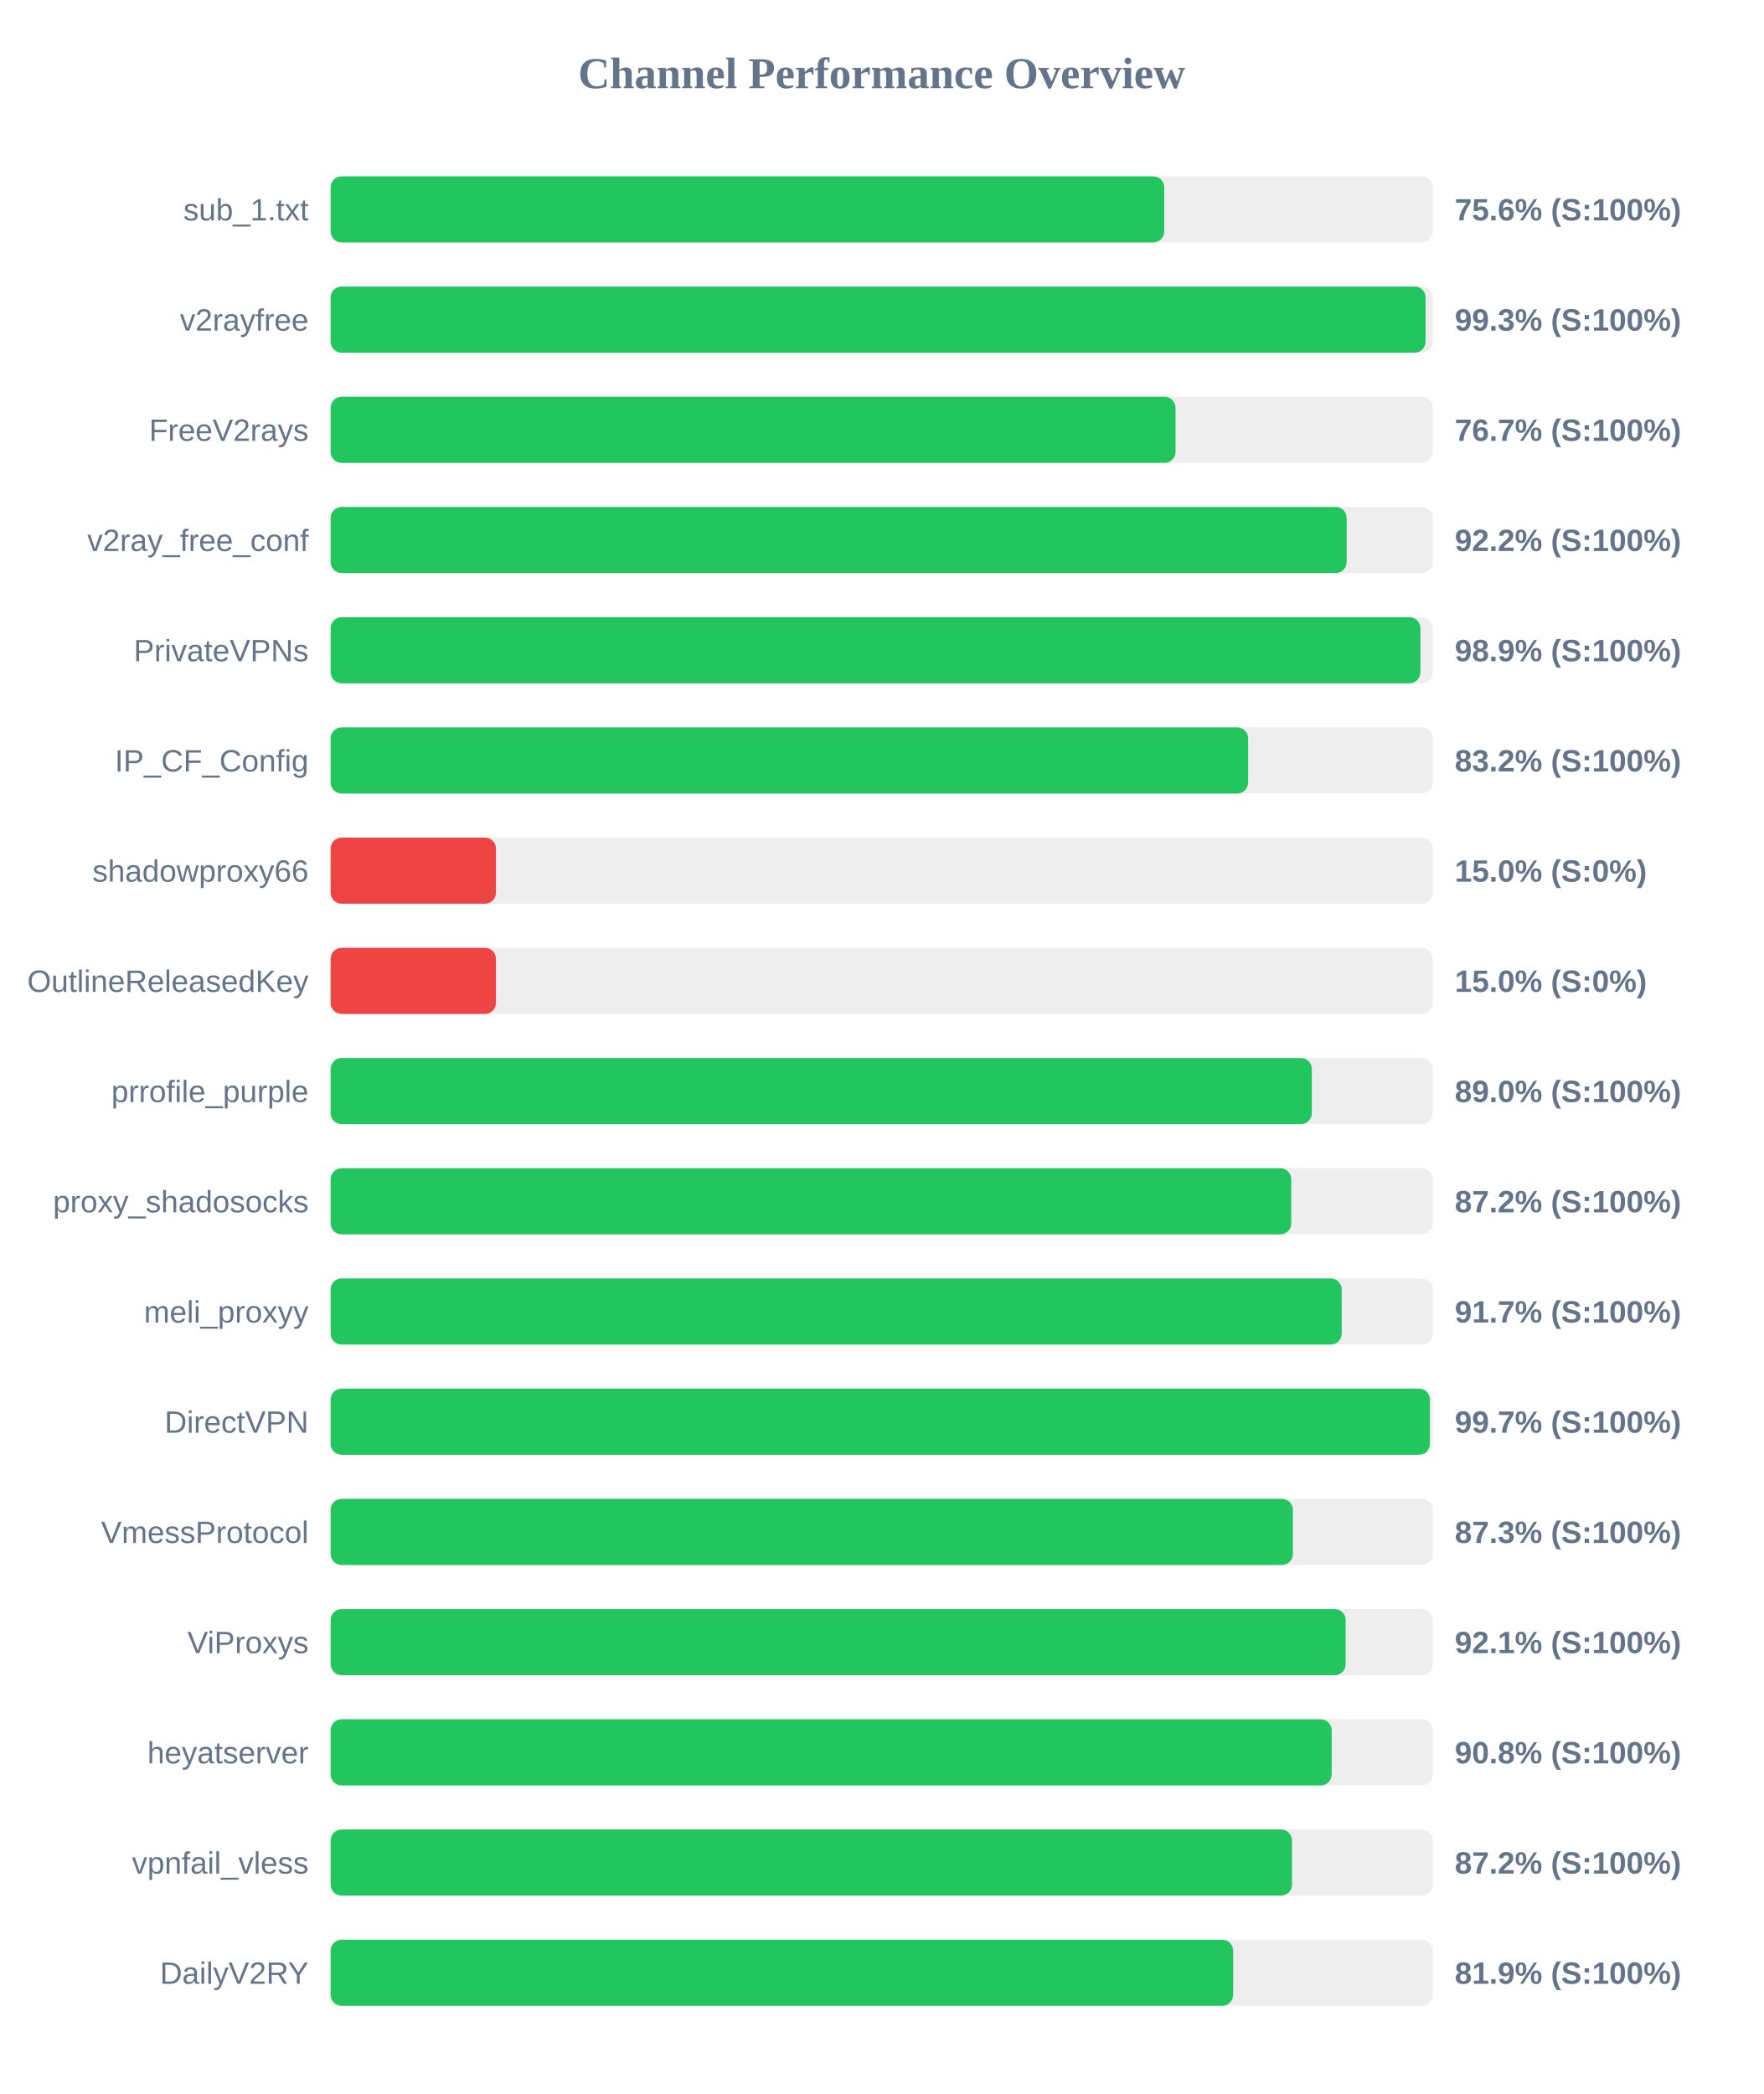
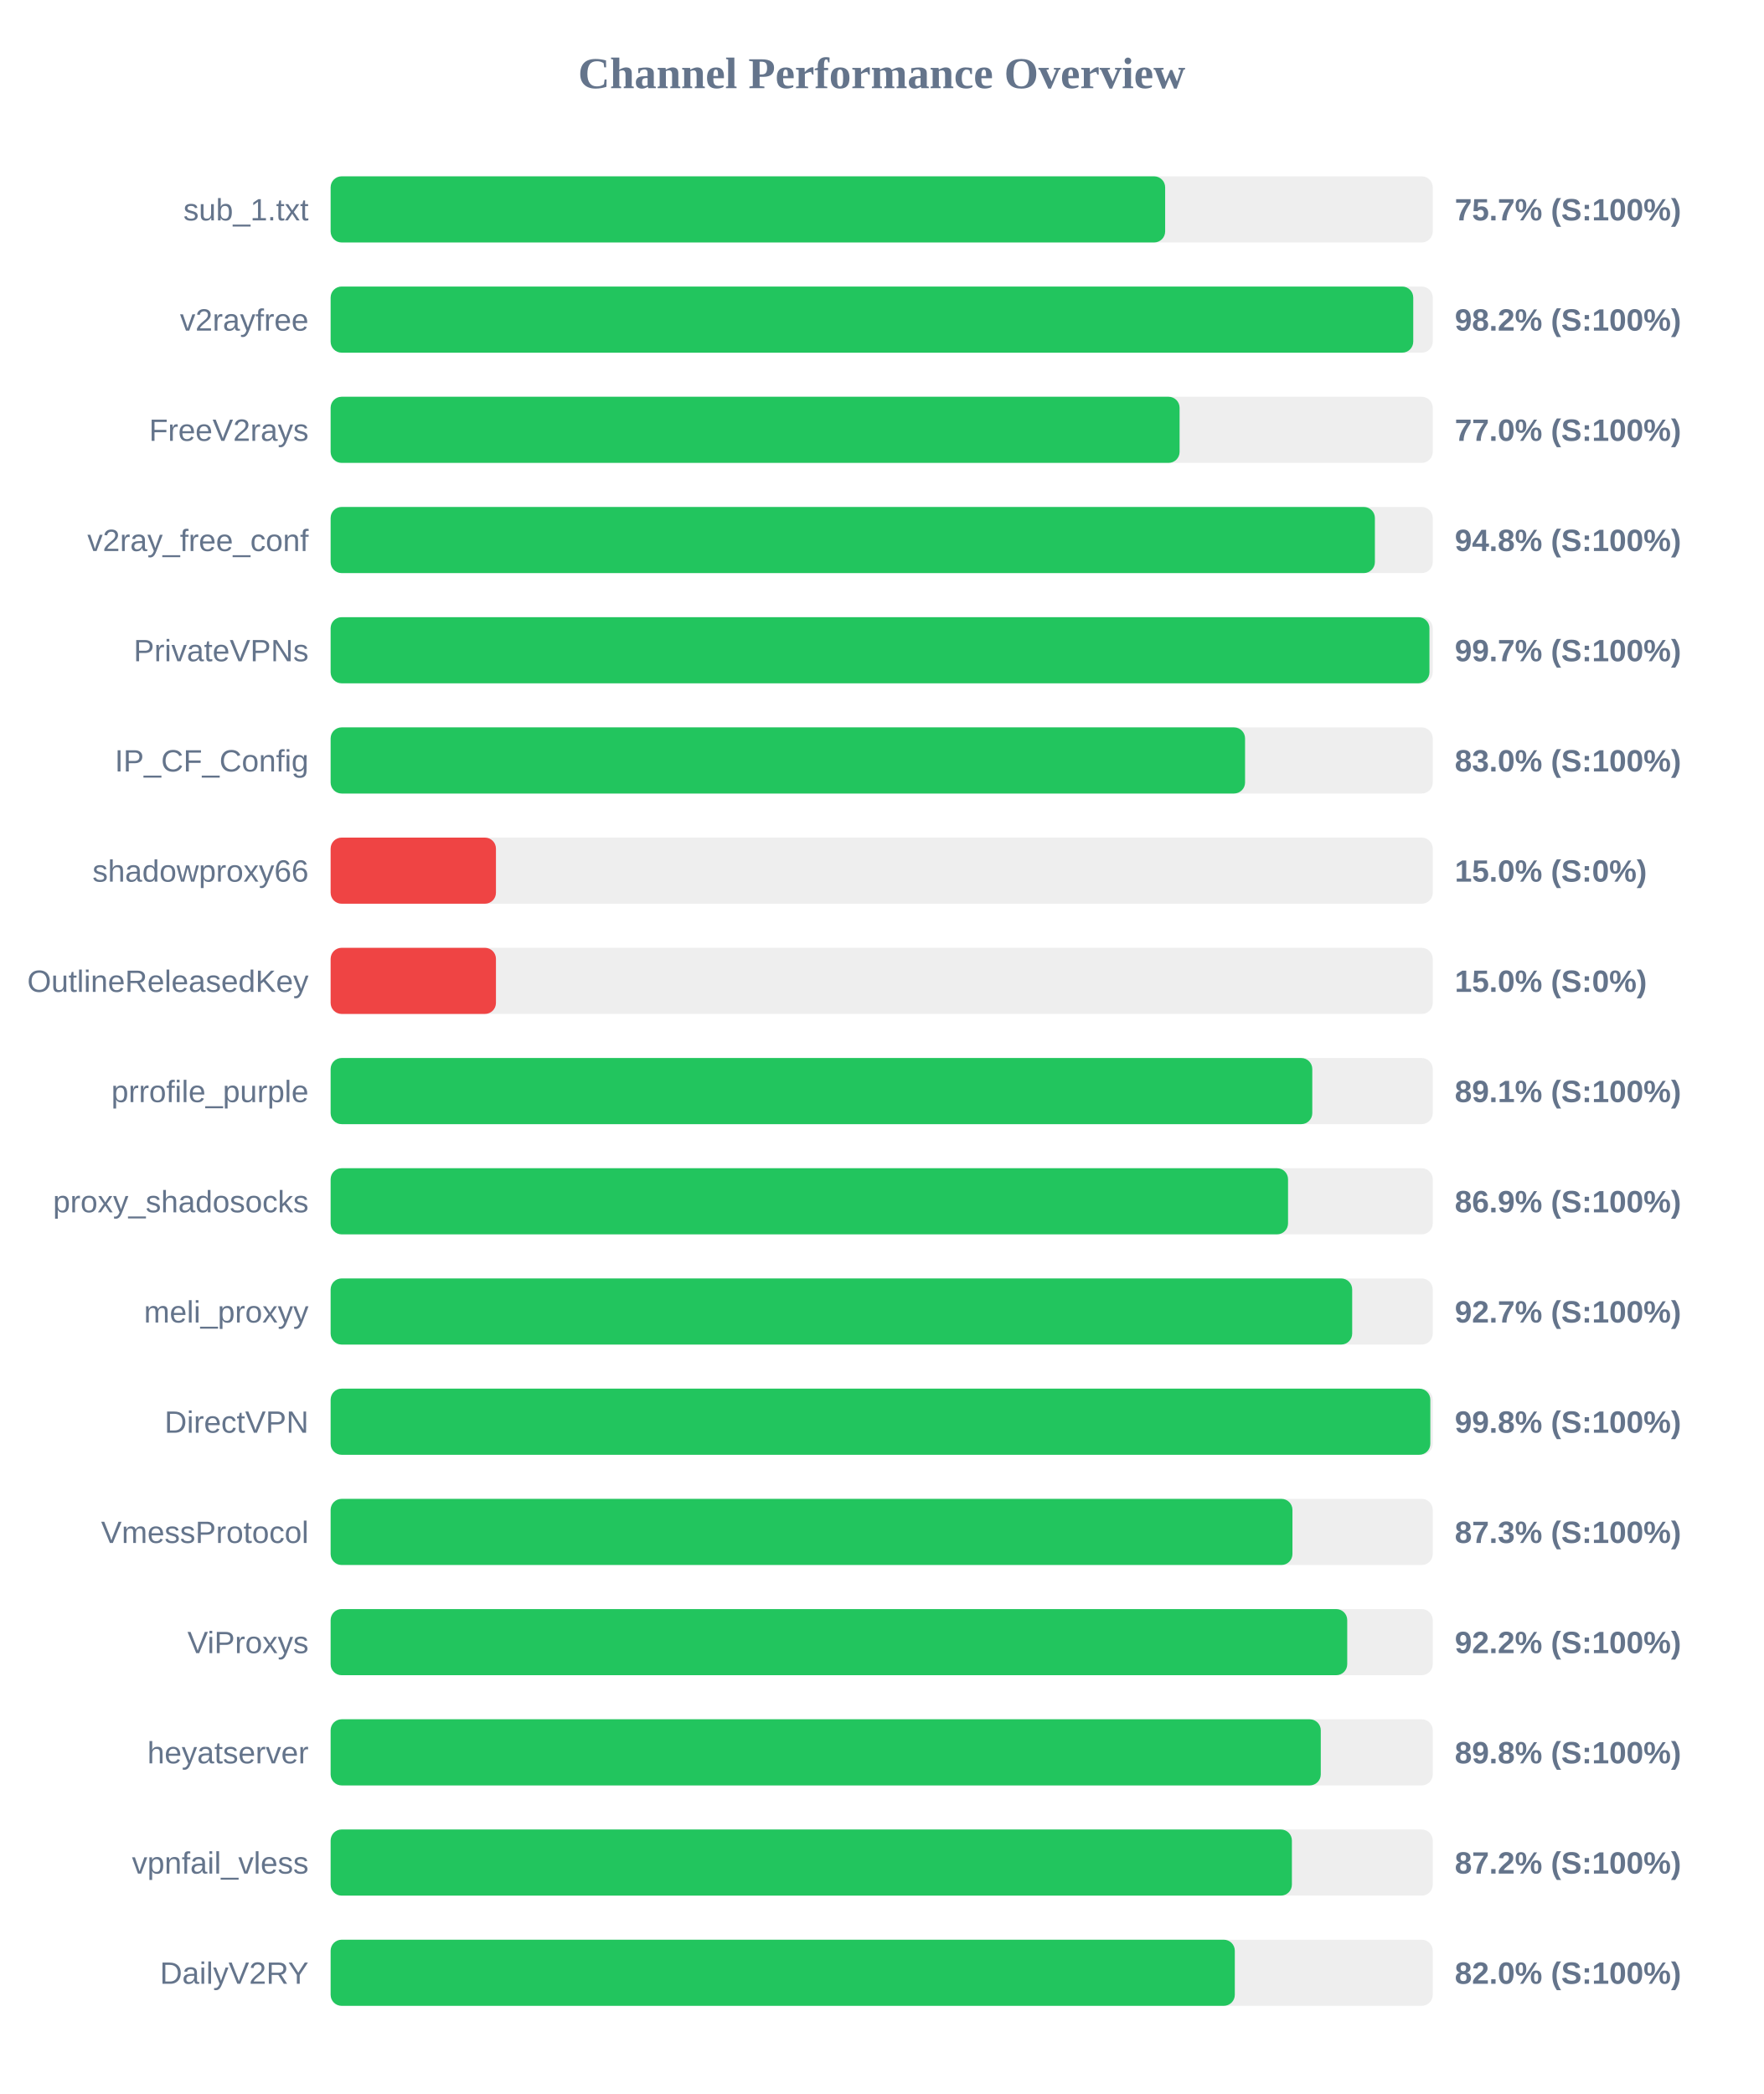
<svg xmlns="http://www.w3.org/2000/svg" width="800" height="950" version="1.1">
  <style>
        .row { font: 14px Arial; fill: #64748b; }
        .score { font: bold 14px Arial; fill: #64748b; }
    </style>
  <text x="400" y="40" text-anchor="middle" font-size="20px" font-weight="bold" fill="#64748b">Channel Performance Overview</text>
  <rect x="150" y="80" width="500" height="30" fill="#eee" rx="5" />
-   <rect x="150" y="80" width="378.2" height="30" fill="#22c55e" rx="5" />
+   <rect x="150" y="80" width="378.6" height="30" fill="#22c55e" rx="5" />
  <text x="140" y="100" text-anchor="end" class="row">sub_1.txt</text>
-   <text x="660" y="100" text-anchor="start" class="score">75.6% (S:100%)</text>
+   <text x="660" y="100" text-anchor="start" class="score">75.7% (S:100%)</text>
  <rect x="150" y="130" width="500" height="30" fill="#eee" rx="5" />
-   <rect x="150" y="130" width="496.75" height="30" fill="#22c55e" rx="5" />
+   <rect x="150" y="130" width="491.15" height="30" fill="#22c55e" rx="5" />
  <text x="140" y="150" text-anchor="end" class="row">v2rayfree</text>
-   <text x="660" y="150" text-anchor="start" class="score">99.3% (S:100%)</text>
+   <text x="660" y="150" text-anchor="start" class="score">98.2% (S:100%)</text>
  <rect x="150" y="180" width="500" height="30" fill="#eee" rx="5" />
-   <rect x="150" y="180" width="383.3" height="30" fill="#22c55e" rx="5" />
+   <rect x="150" y="180" width="385.15" height="30" fill="#22c55e" rx="5" />
  <text x="140" y="200" text-anchor="end" class="row">FreeV2rays</text>
-   <text x="660" y="200" text-anchor="start" class="score">76.7% (S:100%)</text>
+   <text x="660" y="200" text-anchor="start" class="score">77.0% (S:100%)</text>
  <rect x="150" y="230" width="500" height="30" fill="#eee" rx="5" />
-   <rect x="150" y="230" width="460.95" height="30" fill="#22c55e" rx="5" />
+   <rect x="150" y="230" width="473.75" height="30" fill="#22c55e" rx="5" />
  <text x="140" y="250" text-anchor="end" class="row">v2ray_free_conf</text>
-   <text x="660" y="250" text-anchor="start" class="score">92.2% (S:100%)</text>
+   <text x="660" y="250" text-anchor="start" class="score">94.8% (S:100%)</text>
  <rect x="150" y="280" width="500" height="30" fill="#eee" rx="5" />
-   <rect x="150" y="280" width="494.4" height="30" fill="#22c55e" rx="5" />
+   <rect x="150" y="280" width="498.5" height="30" fill="#22c55e" rx="5" />
  <text x="140" y="300" text-anchor="end" class="row">PrivateVPNs</text>
-   <text x="660" y="300" text-anchor="start" class="score">98.9% (S:100%)</text>
+   <text x="660" y="300" text-anchor="start" class="score">99.7% (S:100%)</text>
  <rect x="150" y="330" width="500" height="30" fill="#eee" rx="5" />
-   <rect x="150" y="330" width="416.25" height="30" fill="#22c55e" rx="5" />
+   <rect x="150" y="330" width="414.85" height="30" fill="#22c55e" rx="5" />
  <text x="140" y="350" text-anchor="end" class="row">IP_CF_Config</text>
-   <text x="660" y="350" text-anchor="start" class="score">83.2% (S:100%)</text>
+   <text x="660" y="350" text-anchor="start" class="score">83.0% (S:100%)</text>
  <rect x="150" y="380" width="500" height="30" fill="#eee" rx="5" />
  <rect x="150" y="380" width="75.0" height="30" fill="#ef4444" rx="5" />
  <text x="140" y="400" text-anchor="end" class="row">shadowproxy66</text>
  <text x="660" y="400" text-anchor="start" class="score">15.0% (S:0%)</text>
  <rect x="150" y="430" width="500" height="30" fill="#eee" rx="5" />
  <rect x="150" y="430" width="75.0" height="30" fill="#ef4444" rx="5" />
  <text x="140" y="450" text-anchor="end" class="row">OutlineReleasedKey</text>
  <text x="660" y="450" text-anchor="start" class="score">15.0% (S:0%)</text>
  <rect x="150" y="480" width="500" height="30" fill="#eee" rx="5" />
-   <rect x="150" y="480" width="445.15" height="30" fill="#22c55e" rx="5" />
+   <rect x="150" y="480" width="445.35" height="30" fill="#22c55e" rx="5" />
  <text x="140" y="500" text-anchor="end" class="row">prrofile_purple</text>
-   <text x="660" y="500" text-anchor="start" class="score">89.0% (S:100%)</text>
+   <text x="660" y="500" text-anchor="start" class="score">89.1% (S:100%)</text>
  <rect x="150" y="530" width="500" height="30" fill="#eee" rx="5" />
-   <rect x="150" y="530" width="435.8" height="30" fill="#22c55e" rx="5" />
+   <rect x="150" y="530" width="434.35" height="30" fill="#22c55e" rx="5" />
  <text x="140" y="550" text-anchor="end" class="row">proxy_shadosocks</text>
-   <text x="660" y="550" text-anchor="start" class="score">87.2% (S:100%)</text>
+   <text x="660" y="550" text-anchor="start" class="score">86.9% (S:100%)</text>
  <rect x="150" y="580" width="500" height="30" fill="#eee" rx="5" />
-   <rect x="150" y="580" width="458.7" height="30" fill="#22c55e" rx="5" />
+   <rect x="150" y="580" width="463.45" height="30" fill="#22c55e" rx="5" />
  <text x="140" y="600" text-anchor="end" class="row">meli_proxyy</text>
-   <text x="660" y="600" text-anchor="start" class="score">91.7% (S:100%)</text>
+   <text x="660" y="600" text-anchor="start" class="score">92.7% (S:100%)</text>
  <rect x="150" y="630" width="500" height="30" fill="#eee" rx="5" />
-   <rect x="150" y="630" width="498.7" height="30" fill="#22c55e" rx="5" />
+   <rect x="150" y="630" width="498.9" height="30" fill="#22c55e" rx="5" />
  <text x="140" y="650" text-anchor="end" class="row">DirectVPN</text>
-   <text x="660" y="650" text-anchor="start" class="score">99.7% (S:100%)</text>
+   <text x="660" y="650" text-anchor="start" class="score">99.8% (S:100%)</text>
  <rect x="150" y="680" width="500" height="30" fill="#eee" rx="5" />
-   <rect x="150" y="680" width="436.55" height="30" fill="#22c55e" rx="5" />
+   <rect x="150" y="680" width="436.35" height="30" fill="#22c55e" rx="5" />
  <text x="140" y="700" text-anchor="end" class="row">VmessProtocol</text>
  <text x="660" y="700" text-anchor="start" class="score">87.3% (S:100%)</text>
  <rect x="150" y="730" width="500" height="30" fill="#eee" rx="5" />
-   <rect x="150" y="730" width="460.5" height="30" fill="#22c55e" rx="5" />
+   <rect x="150" y="730" width="461.2" height="30" fill="#22c55e" rx="5" />
  <text x="140" y="750" text-anchor="end" class="row">ViProxys</text>
-   <text x="660" y="750" text-anchor="start" class="score">92.1% (S:100%)</text>
+   <text x="660" y="750" text-anchor="start" class="score">92.2% (S:100%)</text>
  <rect x="150" y="780" width="500" height="30" fill="#eee" rx="5" />
-   <rect x="150" y="780" width="454.15" height="30" fill="#22c55e" rx="5" />
+   <rect x="150" y="780" width="449.2" height="30" fill="#22c55e" rx="5" />
  <text x="140" y="800" text-anchor="end" class="row">heyatserver</text>
-   <text x="660" y="800" text-anchor="start" class="score">90.8% (S:100%)</text>
+   <text x="660" y="800" text-anchor="start" class="score">89.8% (S:100%)</text>
  <rect x="150" y="830" width="500" height="30" fill="#eee" rx="5" />
-   <rect x="150" y="830" width="436.15" height="30" fill="#22c55e" rx="5" />
+   <rect x="150" y="830" width="436.1" height="30" fill="#22c55e" rx="5" />
  <text x="140" y="850" text-anchor="end" class="row">vpnfail_vless</text>
  <text x="660" y="850" text-anchor="start" class="score">87.2% (S:100%)</text>
  <rect x="150" y="880" width="500" height="30" fill="#eee" rx="5" />
-   <rect x="150" y="880" width="409.45" height="30" fill="#22c55e" rx="5" />
+   <rect x="150" y="880" width="410.2" height="30" fill="#22c55e" rx="5" />
  <text x="140" y="900" text-anchor="end" class="row">DailyV2RY</text>
-   <text x="660" y="900" text-anchor="start" class="score">81.9% (S:100%)</text>
+   <text x="660" y="900" text-anchor="start" class="score">82.0% (S:100%)</text>
</svg>
